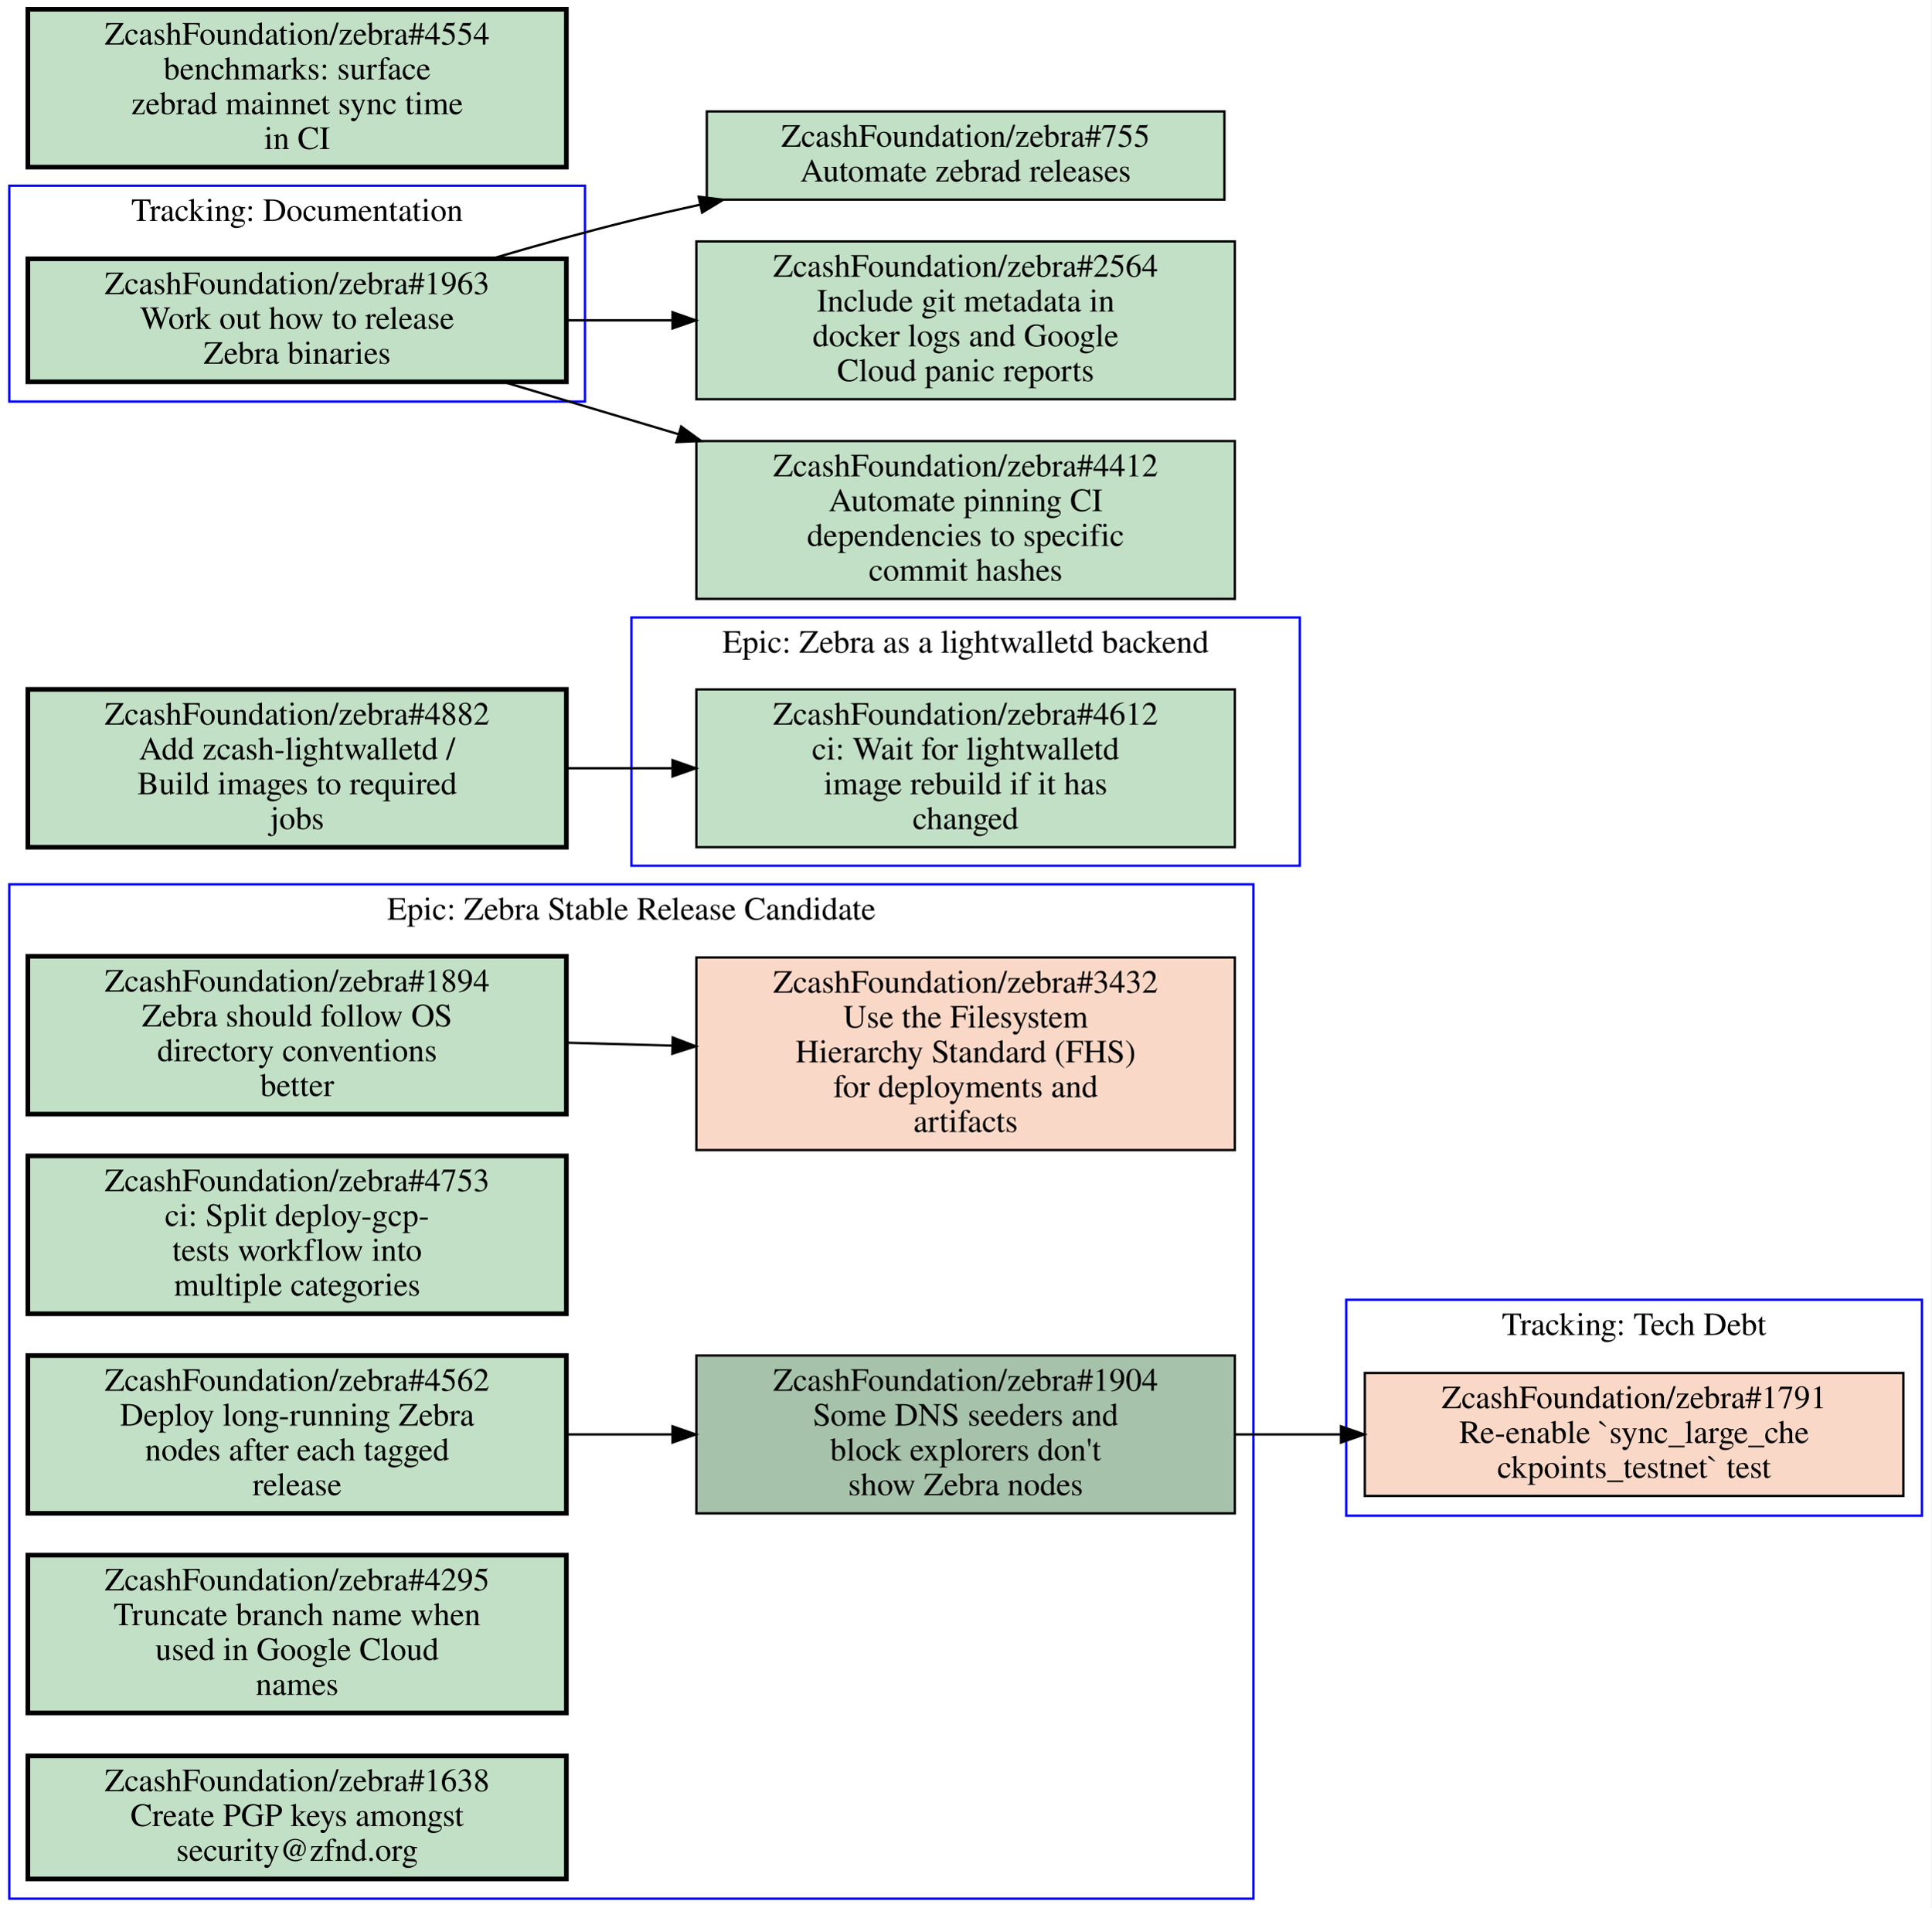
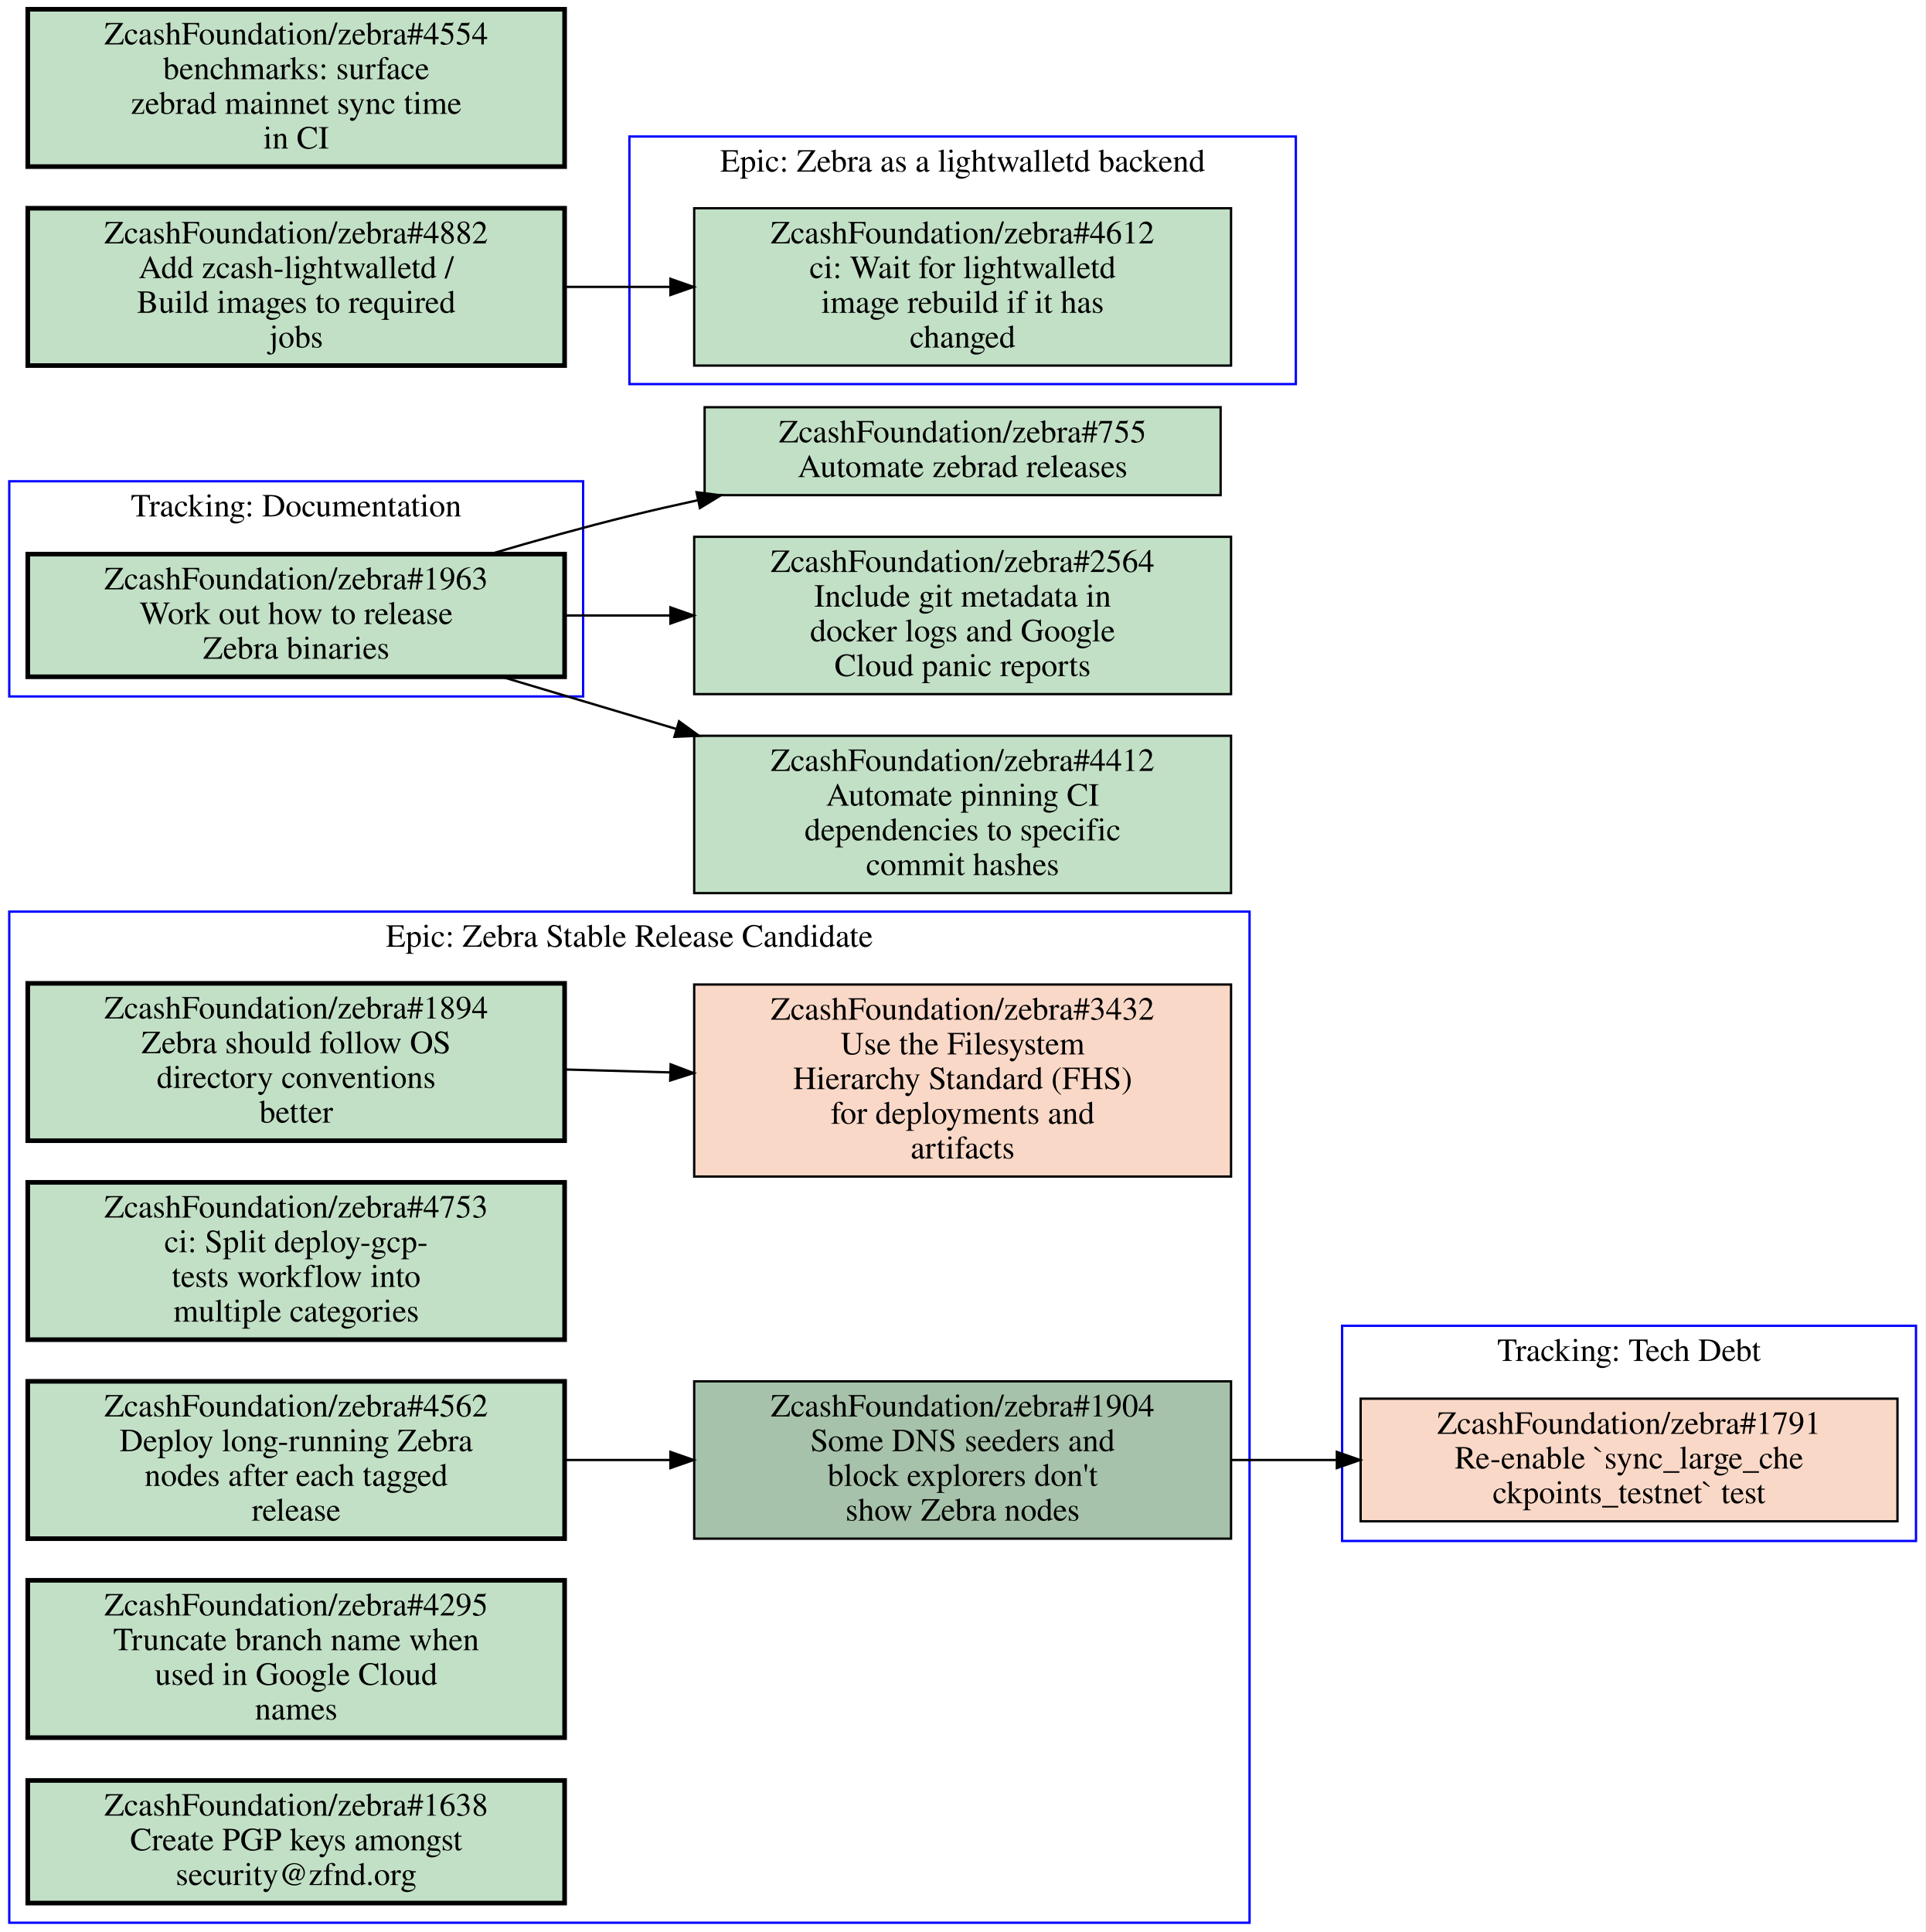
- <svg xmlns="http://www.w3.org/2000/svg" xmlns:xlink="http://www.w3.org/1999/xlink" width="832pt" height="822pt" viewBox="0.00 0.00 832.00 822.00">
-   <g id="graph0" class="graph" transform="scale(1 1) rotate(0) translate(4 818)">
-     <polygon fill="#ffffff" stroke="transparent" points="-4,4 -4,-818 828,-818 828,4 -4,4" />
+ <svg xmlns="http://www.w3.org/2000/svg" xmlns:xlink="http://www.w3.org/1999/xlink" width="832pt" height="835pt" viewBox="0.00 0.00 832.00 835.00">
+   <g id="graph0" class="graph" transform="scale(1 1) rotate(0) translate(4 831)">
+     <polygon fill="#ffffff" stroke="transparent" points="-4,4 -4,-831 828,-831 828,4 -4,4" />
    <g id="clust1" class="cluster">
+       <polygon fill="none" stroke="#0000ff" points="0,0 0,-437 536,-437 536,0 0,0" />
+       <text text-anchor="middle" x="268" y="-421.8" font-family="Times,serif" font-size="14.00" fill="#000000">Epic: Zebra Stable Release Candidate</text>
+     </g>
+     <g id="clust2" class="cluster">
+       <polygon fill="none" stroke="#0000ff" points="268,-665 268,-772 556,-772 556,-665 268,-665" />
+       <text text-anchor="middle" x="412" y="-756.8" font-family="Times,serif" font-size="14.00" fill="#000000">Epic: Zebra as a lightwalletd backend</text>
+     </g>
+     <g id="clust3" class="cluster">
      <polygon fill="none" stroke="#0000ff" points="576,-165 576,-258 824,-258 824,-165 576,-165" />
      <text text-anchor="middle" x="700" y="-242.8" font-family="Times,serif" font-size="14.00" fill="#000000">Tracking: Tech Debt</text>
    </g>
-     <g id="clust2" class="cluster">
-       <polygon fill="none" stroke="#0000ff" points="0,-645 0,-738 248,-738 248,-645 0,-645" />
-       <text text-anchor="middle" x="124" y="-722.8" font-family="Times,serif" font-size="14.00" fill="#000000">Tracking: Documentation</text>
-     </g>
-     <g id="clust3" class="cluster">
-       <polygon fill="none" stroke="#0000ff" points="0,0 0,-437 536,-437 536,0 0,0" />
-       <text text-anchor="middle" x="268" y="-421.8" font-family="Times,serif" font-size="14.00" fill="#000000">Epic: Zebra Stable Release Candidate</text>
-     </g>
    <g id="clust4" class="cluster">
-       <polygon fill="none" stroke="#0000ff" points="268,-445 268,-552 556,-552 556,-445 268,-445" />
-       <text text-anchor="middle" x="412" y="-536.8" font-family="Times,serif" font-size="14.00" fill="#000000">Epic: Zebra as a lightwalletd backend</text>
-     </g>
-     <g id="node1" class="node closed">
+       <polygon fill="none" stroke="#0000ff" points="0,-530 0,-623 248,-623 248,-530 0,-530" />
+       <text text-anchor="middle" x="124" y="-607.8" font-family="Times,serif" font-size="14.00" fill="#000000">Tracking: Documentation</text>
+     </g>
+     <g id="node1" class="node open">
      <g id="a_node1">
-         <a xlink:href="https://github.com/ZcashFoundation/zebra/issues/1791" xlink:title="ZcashFoundation/zebra#1791&#10;Re-enable `sync_large_che&#10;ckpoints_testnet` test" target="_blank">
-           <polygon fill="#fad8c7" stroke="#000000" points="816,-226.5 584,-226.5 584,-173.5 816,-173.5 816,-226.5" />
-           <text text-anchor="middle" x="700" y="-211.3" font-family="Times,serif" font-size="14.00" fill="#000000">ZcashFoundation/zebra#1791</text>
-           <text text-anchor="middle" x="700" y="-196.3" font-family="Times,serif" font-size="14.00" fill="#000000">Re-enable `sync_large_che</text>
-           <text text-anchor="middle" x="700" y="-181.3" font-family="Times,serif" font-size="14.00" fill="#000000">ckpoints_testnet` test</text>
-         </a>
-       </g>
-     </g>
-     <g id="node2" class="node open">
-       <g id="a_node2">
-         <a xlink:href="https://github.com/ZcashFoundation/zebra/issues/1963" xlink:title="ZcashFoundation/zebra#1963&#10;Work out how to release&#10;Zebra binaries" target="_blank">
-           <polygon fill="#c2e0c6" stroke="#000000" stroke-width="2" points="240,-706.5 8,-706.5 8,-653.5 240,-653.5 240,-706.5" />
-           <text text-anchor="middle" x="124" y="-691.3" font-family="Times,serif" font-size="14.00" fill="#000000">ZcashFoundation/zebra#1963</text>
-           <text text-anchor="middle" x="124" y="-676.3" font-family="Times,serif" font-size="14.00" fill="#000000">Work out how to release</text>
-           <text text-anchor="middle" x="124" y="-661.3" font-family="Times,serif" font-size="14.00" fill="#000000">Zebra binaries</text>
-         </a>
-       </g>
-     </g>
-     <g id="node11" class="node open">
-       <g id="a_node11">
-         <a xlink:href="https://github.com/ZcashFoundation/zebra/issues/755" xlink:title="ZcashFoundation/zebra#755&#10;Automate zebrad releases" target="_blank">
-           <polygon fill="#c2e0c6" stroke="#000000" points="523.5,-770 300.5,-770 300.5,-732 523.5,-732 523.5,-770" />
-           <text text-anchor="middle" x="412" y="-754.8" font-family="Times,serif" font-size="14.00" fill="#000000">ZcashFoundation/zebra#755</text>
-           <text text-anchor="middle" x="412" y="-739.8" font-family="Times,serif" font-size="14.00" fill="#000000">Automate zebrad releases</text>
-         </a>
-       </g>
-     </g>
-     <g id="edge4" class="edge">
-       <path fill="none" stroke="#000000" d="M207.76,-706.52C227.42,-712.33 248.36,-718.17 268,-723 277.55,-725.35 287.5,-727.63 297.51,-729.8" />
-       <polygon fill="#000000" stroke="#000000" points="297.009,-733.272 307.52,-731.94 298.473,-726.427 297.009,-733.272" />
-     </g>
-     <g id="node12" class="node open">
-       <g id="a_node12">
-         <a xlink:href="https://github.com/ZcashFoundation/zebra/issues/2564" xlink:title="ZcashFoundation/zebra#2564&#10;Include git metadata in&#10;docker logs and Google&#10;Cloud panic reports" target="_blank">
-           <polygon fill="#c2e0c6" stroke="#000000" points="528,-714 296,-714 296,-646 528,-646 528,-714" />
-           <text text-anchor="middle" x="412" y="-698.8" font-family="Times,serif" font-size="14.00" fill="#000000">ZcashFoundation/zebra#2564</text>
-           <text text-anchor="middle" x="412" y="-683.8" font-family="Times,serif" font-size="14.00" fill="#000000">Include git metadata in</text>
-           <text text-anchor="middle" x="412" y="-668.8" font-family="Times,serif" font-size="14.00" fill="#000000">docker logs and Google</text>
-           <text text-anchor="middle" x="412" y="-653.8" font-family="Times,serif" font-size="14.00" fill="#000000">Cloud panic reports</text>
-         </a>
-       </g>
-     </g>
-     <g id="edge5" class="edge">
-       <path fill="none" stroke="#000000" d="M240.31,-680C255.15,-680 270.4,-680 285.39,-680" />
-       <polygon fill="#000000" stroke="#000000" points="285.72,-683.5 295.72,-680 285.72,-676.5 285.72,-683.5" />
-     </g>
-     <g id="node13" class="node open">
-       <g id="a_node13">
-         <a xlink:href="https://github.com/ZcashFoundation/zebra/issues/4412" xlink:title="ZcashFoundation/zebra#4412&#10;Automate pinning CI&#10;dependencies to specific&#10;commit hashes" target="_blank">
-           <polygon fill="#c2e0c6" stroke="#000000" points="528,-628 296,-628 296,-560 528,-560 528,-628" />
-           <text text-anchor="middle" x="412" y="-612.8" font-family="Times,serif" font-size="14.00" fill="#000000">ZcashFoundation/zebra#4412</text>
-           <text text-anchor="middle" x="412" y="-597.8" font-family="Times,serif" font-size="14.00" fill="#000000">Automate pinning CI</text>
-           <text text-anchor="middle" x="412" y="-582.8" font-family="Times,serif" font-size="14.00" fill="#000000">dependencies to specific</text>
-           <text text-anchor="middle" x="412" y="-567.8" font-family="Times,serif" font-size="14.00" fill="#000000">commit hashes</text>
-         </a>
-       </g>
-     </g>
-     <g id="edge6" class="edge">
-       <path fill="none" stroke="#000000" d="M212.76,-653.5C236.65,-646.36 262.93,-638.52 288.34,-630.93" />
-       <polygon fill="#000000" stroke="#000000" points="289.453,-634.25 298.03,-628.03 287.446,-627.544 289.453,-634.25" />
-     </g>
-     <g id="node3" class="node open">
-       <g id="a_node3">
        <a xlink:href="https://github.com/ZcashFoundation/zebra/issues/1894" xlink:title="ZcashFoundation/zebra#1894&#10;Zebra should follow OS&#10;directory conventions&#10;better" target="_blank">
          <polygon fill="#c2e0c6" stroke="#000000" stroke-width="2" points="240,-406 8,-406 8,-338 240,-338 240,-406" />
          <text text-anchor="middle" x="124" y="-390.8" font-family="Times,serif" font-size="14.00" fill="#000000">ZcashFoundation/zebra#1894</text>
          <text text-anchor="middle" x="124" y="-375.8" font-family="Times,serif" font-size="14.00" fill="#000000">Zebra should follow OS</text>
          <text text-anchor="middle" x="124" y="-360.8" font-family="Times,serif" font-size="14.00" fill="#000000">directory conventions</text>
          <text text-anchor="middle" x="124" y="-345.8" font-family="Times,serif" font-size="14.00" fill="#000000">better</text>
        </a>
      </g>
    </g>
-     <g id="node4" class="node closed">
-       <g id="a_node4">
+     <g id="node2" class="node closed">
+       <g id="a_node2">
        <a xlink:href="https://github.com/ZcashFoundation/zebra/issues/3432" xlink:title="ZcashFoundation/zebra#3432&#10;Use the Filesystem&#10;Hierarchy Standard (FHS)&#10;for deployments and&#10;artifacts" target="_blank">
          <polygon fill="#fad8c7" stroke="#000000" points="528,-405.5 296,-405.5 296,-322.5 528,-322.5 528,-405.5" />
          <text text-anchor="middle" x="412" y="-390.3" font-family="Times,serif" font-size="14.00" fill="#000000">ZcashFoundation/zebra#3432</text>
          <text text-anchor="middle" x="412" y="-375.3" font-family="Times,serif" font-size="14.00" fill="#000000">Use the Filesystem</text>
          <text text-anchor="middle" x="412" y="-360.3" font-family="Times,serif" font-size="14.00" fill="#000000">Hierarchy Standard (FHS)</text>
          <text text-anchor="middle" x="412" y="-345.3" font-family="Times,serif" font-size="14.00" fill="#000000">for deployments and</text>
          <text text-anchor="middle" x="412" y="-330.3" font-family="Times,serif" font-size="14.00" fill="#000000">artifacts</text>
        </a>
      </g>
    </g>
    <g id="edge1" class="edge">
      <path fill="none" stroke="#000000" d="M240.31,-368.77C255.15,-368.36 270.4,-367.93 285.39,-367.52" />
      <polygon fill="#000000" stroke="#000000" points="285.822,-371.009 295.72,-367.23 285.626,-364.012 285.822,-371.009" />
    </g>
-     <g id="node5" class="node open">
-       <g id="a_node5">
+     <g id="node3" class="node open">
+       <g id="a_node3">
        <a xlink:href="https://github.com/ZcashFoundation/zebra/issues/1904" xlink:title="ZcashFoundation/zebra#1904&#10;Some DNS seeders and&#10;block explorers don't&#10;show Zebra nodes" target="_blank">
          <polygon fill="#a7c2aa" stroke="#000000" points="528,-234 296,-234 296,-166 528,-166 528,-234" />
          <text text-anchor="middle" x="412" y="-218.8" font-family="Times,serif" font-size="14.00" fill="#000000">ZcashFoundation/zebra#1904</text>
          <text text-anchor="middle" x="412" y="-203.8" font-family="Times,serif" font-size="14.00" fill="#000000">Some DNS seeders and</text>
          <text text-anchor="middle" x="412" y="-188.8" font-family="Times,serif" font-size="14.00" fill="#000000">block explorers don't</text>
          <text text-anchor="middle" x="412" y="-173.8" font-family="Times,serif" font-size="14.00" fill="#000000">show Zebra nodes</text>
        </a>
      </g>
    </g>
+     <g id="node9" class="node closed">
+       <g id="a_node9">
+         <a xlink:href="https://github.com/ZcashFoundation/zebra/issues/1791" xlink:title="ZcashFoundation/zebra#1791&#10;Re-enable `sync_large_che&#10;ckpoints_testnet` test" target="_blank">
+           <polygon fill="#fad8c7" stroke="#000000" points="816,-226.5 584,-226.5 584,-173.5 816,-173.5 816,-226.5" />
+           <text text-anchor="middle" x="700" y="-211.3" font-family="Times,serif" font-size="14.00" fill="#000000">ZcashFoundation/zebra#1791</text>
+           <text text-anchor="middle" x="700" y="-196.3" font-family="Times,serif" font-size="14.00" fill="#000000">Re-enable `sync_large_che</text>
+           <text text-anchor="middle" x="700" y="-181.3" font-family="Times,serif" font-size="14.00" fill="#000000">ckpoints_testnet` test</text>
+         </a>
+       </g>
+     </g>
    <g id="edge3" class="edge">
      <path fill="none" stroke="#000000" d="M528.31,-200C543.15,-200 558.4,-200 573.39,-200" />
      <polygon fill="#000000" stroke="#000000" points="573.72,-203.5 583.72,-200 573.72,-196.5 573.72,-203.5" />
    </g>
-     <g id="node6" class="node open">
-       <g id="a_node6">
+     <g id="node4" class="node open">
+       <g id="a_node4">
        <a xlink:href="https://github.com/ZcashFoundation/zebra/issues/4753" xlink:title="ZcashFoundation/zebra#4753&#10;ci: Split deploy-gcp-&#10;tests workflow into&#10;multiple categories" target="_blank">
          <polygon fill="#c2e0c6" stroke="#000000" stroke-width="2" points="240,-320 8,-320 8,-252 240,-252 240,-320" />
          <text text-anchor="middle" x="124" y="-304.8" font-family="Times,serif" font-size="14.00" fill="#000000">ZcashFoundation/zebra#4753</text>
          <text text-anchor="middle" x="124" y="-289.8" font-family="Times,serif" font-size="14.00" fill="#000000">ci: Split deploy-gcp-</text>
          <text text-anchor="middle" x="124" y="-274.8" font-family="Times,serif" font-size="14.00" fill="#000000">tests workflow into</text>
          <text text-anchor="middle" x="124" y="-259.8" font-family="Times,serif" font-size="14.00" fill="#000000">multiple categories</text>
        </a>
      </g>
    </g>
-     <g id="node7" class="node open">
-       <g id="a_node7">
+     <g id="node5" class="node open">
+       <g id="a_node5">
        <a xlink:href="https://github.com/ZcashFoundation/zebra/issues/4562" xlink:title="ZcashFoundation/zebra#4562&#10;Deploy long-running Zebra&#10;nodes after each tagged&#10;release" target="_blank">
          <polygon fill="#c2e0c6" stroke="#000000" stroke-width="2" points="240,-234 8,-234 8,-166 240,-166 240,-234" />
          <text text-anchor="middle" x="124" y="-218.8" font-family="Times,serif" font-size="14.00" fill="#000000">ZcashFoundation/zebra#4562</text>
          <text text-anchor="middle" x="124" y="-203.8" font-family="Times,serif" font-size="14.00" fill="#000000">Deploy long-running Zebra</text>
          <text text-anchor="middle" x="124" y="-188.8" font-family="Times,serif" font-size="14.00" fill="#000000">nodes after each tagged</text>
          <text text-anchor="middle" x="124" y="-173.8" font-family="Times,serif" font-size="14.00" fill="#000000">release</text>
        </a>
      </g>
    </g>
    <g id="edge2" class="edge">
      <path fill="none" stroke="#000000" d="M240.31,-200C255.15,-200 270.4,-200 285.39,-200" />
      <polygon fill="#000000" stroke="#000000" points="285.72,-203.5 295.72,-200 285.72,-196.5 285.72,-203.5" />
    </g>
-     <g id="node8" class="node open">
-       <g id="a_node8">
+     <g id="node6" class="node open">
+       <g id="a_node6">
        <a xlink:href="https://github.com/ZcashFoundation/zebra/issues/4295" xlink:title="ZcashFoundation/zebra#4295&#10;Truncate branch name when&#10;used in Google Cloud&#10;names" target="_blank">
          <polygon fill="#c2e0c6" stroke="#000000" stroke-width="2" points="240,-148 8,-148 8,-80 240,-80 240,-148" />
          <text text-anchor="middle" x="124" y="-132.8" font-family="Times,serif" font-size="14.00" fill="#000000">ZcashFoundation/zebra#4295</text>
          <text text-anchor="middle" x="124" y="-117.8" font-family="Times,serif" font-size="14.00" fill="#000000">Truncate branch name when</text>
          <text text-anchor="middle" x="124" y="-102.8" font-family="Times,serif" font-size="14.00" fill="#000000">used in Google Cloud</text>
          <text text-anchor="middle" x="124" y="-87.8" font-family="Times,serif" font-size="14.00" fill="#000000">names</text>
        </a>
      </g>
    </g>
-     <g id="node9" class="node open">
-       <g id="a_node9">
+     <g id="node7" class="node open">
+       <g id="a_node7">
        <a xlink:href="https://github.com/ZcashFoundation/zebra/issues/1638" xlink:title="ZcashFoundation/zebra#1638&#10;Create PGP keys amongst&#10;security@zfnd.org" target="_blank">
          <polygon fill="#c2e0c6" stroke="#000000" stroke-width="2" points="240,-61.5 8,-61.5 8,-8.5 240,-8.5 240,-61.5" />
          <text text-anchor="middle" x="124" y="-46.3" font-family="Times,serif" font-size="14.00" fill="#000000">ZcashFoundation/zebra#1638</text>
          <text text-anchor="middle" x="124" y="-31.3" font-family="Times,serif" font-size="14.00" fill="#000000">Create PGP keys amongst</text>
          <text text-anchor="middle" x="124" y="-16.3" font-family="Times,serif" font-size="14.00" fill="#000000">security@zfnd.org</text>
        </a>
      </g>
    </g>
+     <g id="node8" class="node open">
+       <g id="a_node8">
+         <a xlink:href="https://github.com/ZcashFoundation/zebra/issues/4612" xlink:title="ZcashFoundation/zebra#4612&#10;ci: Wait for lightwalletd&#10;image rebuild if it has&#10;changed" target="_blank">
+           <polygon fill="#c2e0c6" stroke="#000000" points="528,-741 296,-741 296,-673 528,-673 528,-741" />
+           <text text-anchor="middle" x="412" y="-725.8" font-family="Times,serif" font-size="14.00" fill="#000000">ZcashFoundation/zebra#4612</text>
+           <text text-anchor="middle" x="412" y="-710.8" font-family="Times,serif" font-size="14.00" fill="#000000">ci: Wait for lightwalletd</text>
+           <text text-anchor="middle" x="412" y="-695.8" font-family="Times,serif" font-size="14.00" fill="#000000">image rebuild if it has</text>
+           <text text-anchor="middle" x="412" y="-680.8" font-family="Times,serif" font-size="14.00" fill="#000000">changed</text>
+         </a>
+       </g>
+     </g>
    <g id="node10" class="node open">
      <g id="a_node10">
-         <a xlink:href="https://github.com/ZcashFoundation/zebra/issues/4612" xlink:title="ZcashFoundation/zebra#4612&#10;ci: Wait for lightwalletd&#10;image rebuild if it has&#10;changed" target="_blank">
-           <polygon fill="#c2e0c6" stroke="#000000" points="528,-521 296,-521 296,-453 528,-453 528,-521" />
-           <text text-anchor="middle" x="412" y="-505.8" font-family="Times,serif" font-size="14.00" fill="#000000">ZcashFoundation/zebra#4612</text>
-           <text text-anchor="middle" x="412" y="-490.8" font-family="Times,serif" font-size="14.00" fill="#000000">ci: Wait for lightwalletd</text>
-           <text text-anchor="middle" x="412" y="-475.8" font-family="Times,serif" font-size="14.00" fill="#000000">image rebuild if it has</text>
-           <text text-anchor="middle" x="412" y="-460.8" font-family="Times,serif" font-size="14.00" fill="#000000">changed</text>
-         </a>
-       </g>
+         <a xlink:href="https://github.com/ZcashFoundation/zebra/issues/1963" xlink:title="ZcashFoundation/zebra#1963&#10;Work out how to release&#10;Zebra binaries" target="_blank">
+           <polygon fill="#c2e0c6" stroke="#000000" stroke-width="2" points="240,-591.5 8,-591.5 8,-538.5 240,-538.5 240,-591.5" />
+           <text text-anchor="middle" x="124" y="-576.3" font-family="Times,serif" font-size="14.00" fill="#000000">ZcashFoundation/zebra#1963</text>
+           <text text-anchor="middle" x="124" y="-561.3" font-family="Times,serif" font-size="14.00" fill="#000000">Work out how to release</text>
+           <text text-anchor="middle" x="124" y="-546.3" font-family="Times,serif" font-size="14.00" fill="#000000">Zebra binaries</text>
+         </a>
+       </g>
+     </g>
+     <g id="node11" class="node open">
+       <g id="a_node11">
+         <a xlink:href="https://github.com/ZcashFoundation/zebra/issues/755" xlink:title="ZcashFoundation/zebra#755&#10;Automate zebrad releases" target="_blank">
+           <polygon fill="#c2e0c6" stroke="#000000" points="523.5,-655 300.5,-655 300.5,-617 523.5,-617 523.5,-655" />
+           <text text-anchor="middle" x="412" y="-639.8" font-family="Times,serif" font-size="14.00" fill="#000000">ZcashFoundation/zebra#755</text>
+           <text text-anchor="middle" x="412" y="-624.8" font-family="Times,serif" font-size="14.00" fill="#000000">Automate zebrad releases</text>
+         </a>
+       </g>
+     </g>
+     <g id="edge4" class="edge">
+       <path fill="none" stroke="#000000" d="M207.76,-591.52C227.42,-597.33 248.36,-603.17 268,-608 277.55,-610.35 287.5,-612.63 297.51,-614.8" />
+       <polygon fill="#000000" stroke="#000000" points="297.009,-618.272 307.52,-616.94 298.473,-611.427 297.009,-618.272" />
+     </g>
+     <g id="node12" class="node open">
+       <g id="a_node12">
+         <a xlink:href="https://github.com/ZcashFoundation/zebra/issues/2564" xlink:title="ZcashFoundation/zebra#2564&#10;Include git metadata in&#10;docker logs and Google&#10;Cloud panic reports" target="_blank">
+           <polygon fill="#c2e0c6" stroke="#000000" points="528,-599 296,-599 296,-531 528,-531 528,-599" />
+           <text text-anchor="middle" x="412" y="-583.8" font-family="Times,serif" font-size="14.00" fill="#000000">ZcashFoundation/zebra#2564</text>
+           <text text-anchor="middle" x="412" y="-568.8" font-family="Times,serif" font-size="14.00" fill="#000000">Include git metadata in</text>
+           <text text-anchor="middle" x="412" y="-553.8" font-family="Times,serif" font-size="14.00" fill="#000000">docker logs and Google</text>
+           <text text-anchor="middle" x="412" y="-538.8" font-family="Times,serif" font-size="14.00" fill="#000000">Cloud panic reports</text>
+         </a>
+       </g>
+     </g>
+     <g id="edge5" class="edge">
+       <path fill="none" stroke="#000000" d="M240.31,-565C255.15,-565 270.4,-565 285.39,-565" />
+       <polygon fill="#000000" stroke="#000000" points="285.72,-568.5 295.72,-565 285.72,-561.5 285.72,-568.5" />
+     </g>
+     <g id="node13" class="node open">
+       <g id="a_node13">
+         <a xlink:href="https://github.com/ZcashFoundation/zebra/issues/4412" xlink:title="ZcashFoundation/zebra#4412&#10;Automate pinning CI&#10;dependencies to specific&#10;commit hashes" target="_blank">
+           <polygon fill="#c2e0c6" stroke="#000000" points="528,-513 296,-513 296,-445 528,-445 528,-513" />
+           <text text-anchor="middle" x="412" y="-497.8" font-family="Times,serif" font-size="14.00" fill="#000000">ZcashFoundation/zebra#4412</text>
+           <text text-anchor="middle" x="412" y="-482.8" font-family="Times,serif" font-size="14.00" fill="#000000">Automate pinning CI</text>
+           <text text-anchor="middle" x="412" y="-467.8" font-family="Times,serif" font-size="14.00" fill="#000000">dependencies to specific</text>
+           <text text-anchor="middle" x="412" y="-452.8" font-family="Times,serif" font-size="14.00" fill="#000000">commit hashes</text>
+         </a>
+       </g>
+     </g>
+     <g id="edge6" class="edge">
+       <path fill="none" stroke="#000000" d="M212.76,-538.5C236.65,-531.36 262.93,-523.52 288.34,-515.93" />
+       <polygon fill="#000000" stroke="#000000" points="289.453,-519.25 298.03,-513.03 287.446,-512.544 289.453,-519.25" />
    </g>
    <g id="node14" class="node open">
      <g id="a_node14">
        <a xlink:href="https://github.com/ZcashFoundation/zebra/issues/4882" xlink:title="ZcashFoundation/zebra#4882&#10;Add zcash-lightwalletd /&#10;Build images to required&#10;jobs" target="_blank">
-           <polygon fill="#c2e0c6" stroke="#000000" stroke-width="2" points="240,-521 8,-521 8,-453 240,-453 240,-521" />
-           <text text-anchor="middle" x="124" y="-505.8" font-family="Times,serif" font-size="14.00" fill="#000000">ZcashFoundation/zebra#4882</text>
-           <text text-anchor="middle" x="124" y="-490.8" font-family="Times,serif" font-size="14.00" fill="#000000">Add zcash-lightwalletd /</text>
-           <text text-anchor="middle" x="124" y="-475.8" font-family="Times,serif" font-size="14.00" fill="#000000">Build images to required</text>
-           <text text-anchor="middle" x="124" y="-460.8" font-family="Times,serif" font-size="14.00" fill="#000000">jobs</text>
+           <polygon fill="#c2e0c6" stroke="#000000" stroke-width="2" points="240,-741 8,-741 8,-673 240,-673 240,-741" />
+           <text text-anchor="middle" x="124" y="-725.8" font-family="Times,serif" font-size="14.00" fill="#000000">ZcashFoundation/zebra#4882</text>
+           <text text-anchor="middle" x="124" y="-710.8" font-family="Times,serif" font-size="14.00" fill="#000000">Add zcash-lightwalletd /</text>
+           <text text-anchor="middle" x="124" y="-695.8" font-family="Times,serif" font-size="14.00" fill="#000000">Build images to required</text>
+           <text text-anchor="middle" x="124" y="-680.8" font-family="Times,serif" font-size="14.00" fill="#000000">jobs</text>
        </a>
      </g>
    </g>
    <g id="edge7" class="edge">
-       <path fill="none" stroke="#000000" d="M240.31,-487C255.15,-487 270.4,-487 285.39,-487" />
-       <polygon fill="#000000" stroke="#000000" points="285.72,-490.5 295.72,-487 285.72,-483.5 285.72,-490.5" />
+       <path fill="none" stroke="#000000" d="M240.31,-707C255.15,-707 270.4,-707 285.39,-707" />
+       <polygon fill="#000000" stroke="#000000" points="285.72,-710.5 295.72,-707 285.72,-703.5 285.72,-710.5" />
    </g>
    <g id="node15" class="node open">
      <g id="a_node15">
        <a xlink:href="https://github.com/ZcashFoundation/zebra/issues/4554" xlink:title="ZcashFoundation/zebra#4554&#10;benchmarks: surface&#10;zebrad mainnet sync time&#10;in CI" target="_blank">
-           <polygon fill="#c2e0c6" stroke="#000000" stroke-width="2" points="240,-814 8,-814 8,-746 240,-746 240,-814" />
-           <text text-anchor="middle" x="124" y="-798.8" font-family="Times,serif" font-size="14.00" fill="#000000">ZcashFoundation/zebra#4554</text>
-           <text text-anchor="middle" x="124" y="-783.8" font-family="Times,serif" font-size="14.00" fill="#000000">benchmarks: surface</text>
-           <text text-anchor="middle" x="124" y="-768.8" font-family="Times,serif" font-size="14.00" fill="#000000">zebrad mainnet sync time</text>
-           <text text-anchor="middle" x="124" y="-753.8" font-family="Times,serif" font-size="14.00" fill="#000000">in CI</text>
+           <polygon fill="#c2e0c6" stroke="#000000" stroke-width="2" points="240,-827 8,-827 8,-759 240,-759 240,-827" />
+           <text text-anchor="middle" x="124" y="-811.8" font-family="Times,serif" font-size="14.00" fill="#000000">ZcashFoundation/zebra#4554</text>
+           <text text-anchor="middle" x="124" y="-796.8" font-family="Times,serif" font-size="14.00" fill="#000000">benchmarks: surface</text>
+           <text text-anchor="middle" x="124" y="-781.8" font-family="Times,serif" font-size="14.00" fill="#000000">zebrad mainnet sync time</text>
+           <text text-anchor="middle" x="124" y="-766.8" font-family="Times,serif" font-size="14.00" fill="#000000">in CI</text>
        </a>
      </g>
    </g>
  </g>
</svg>
